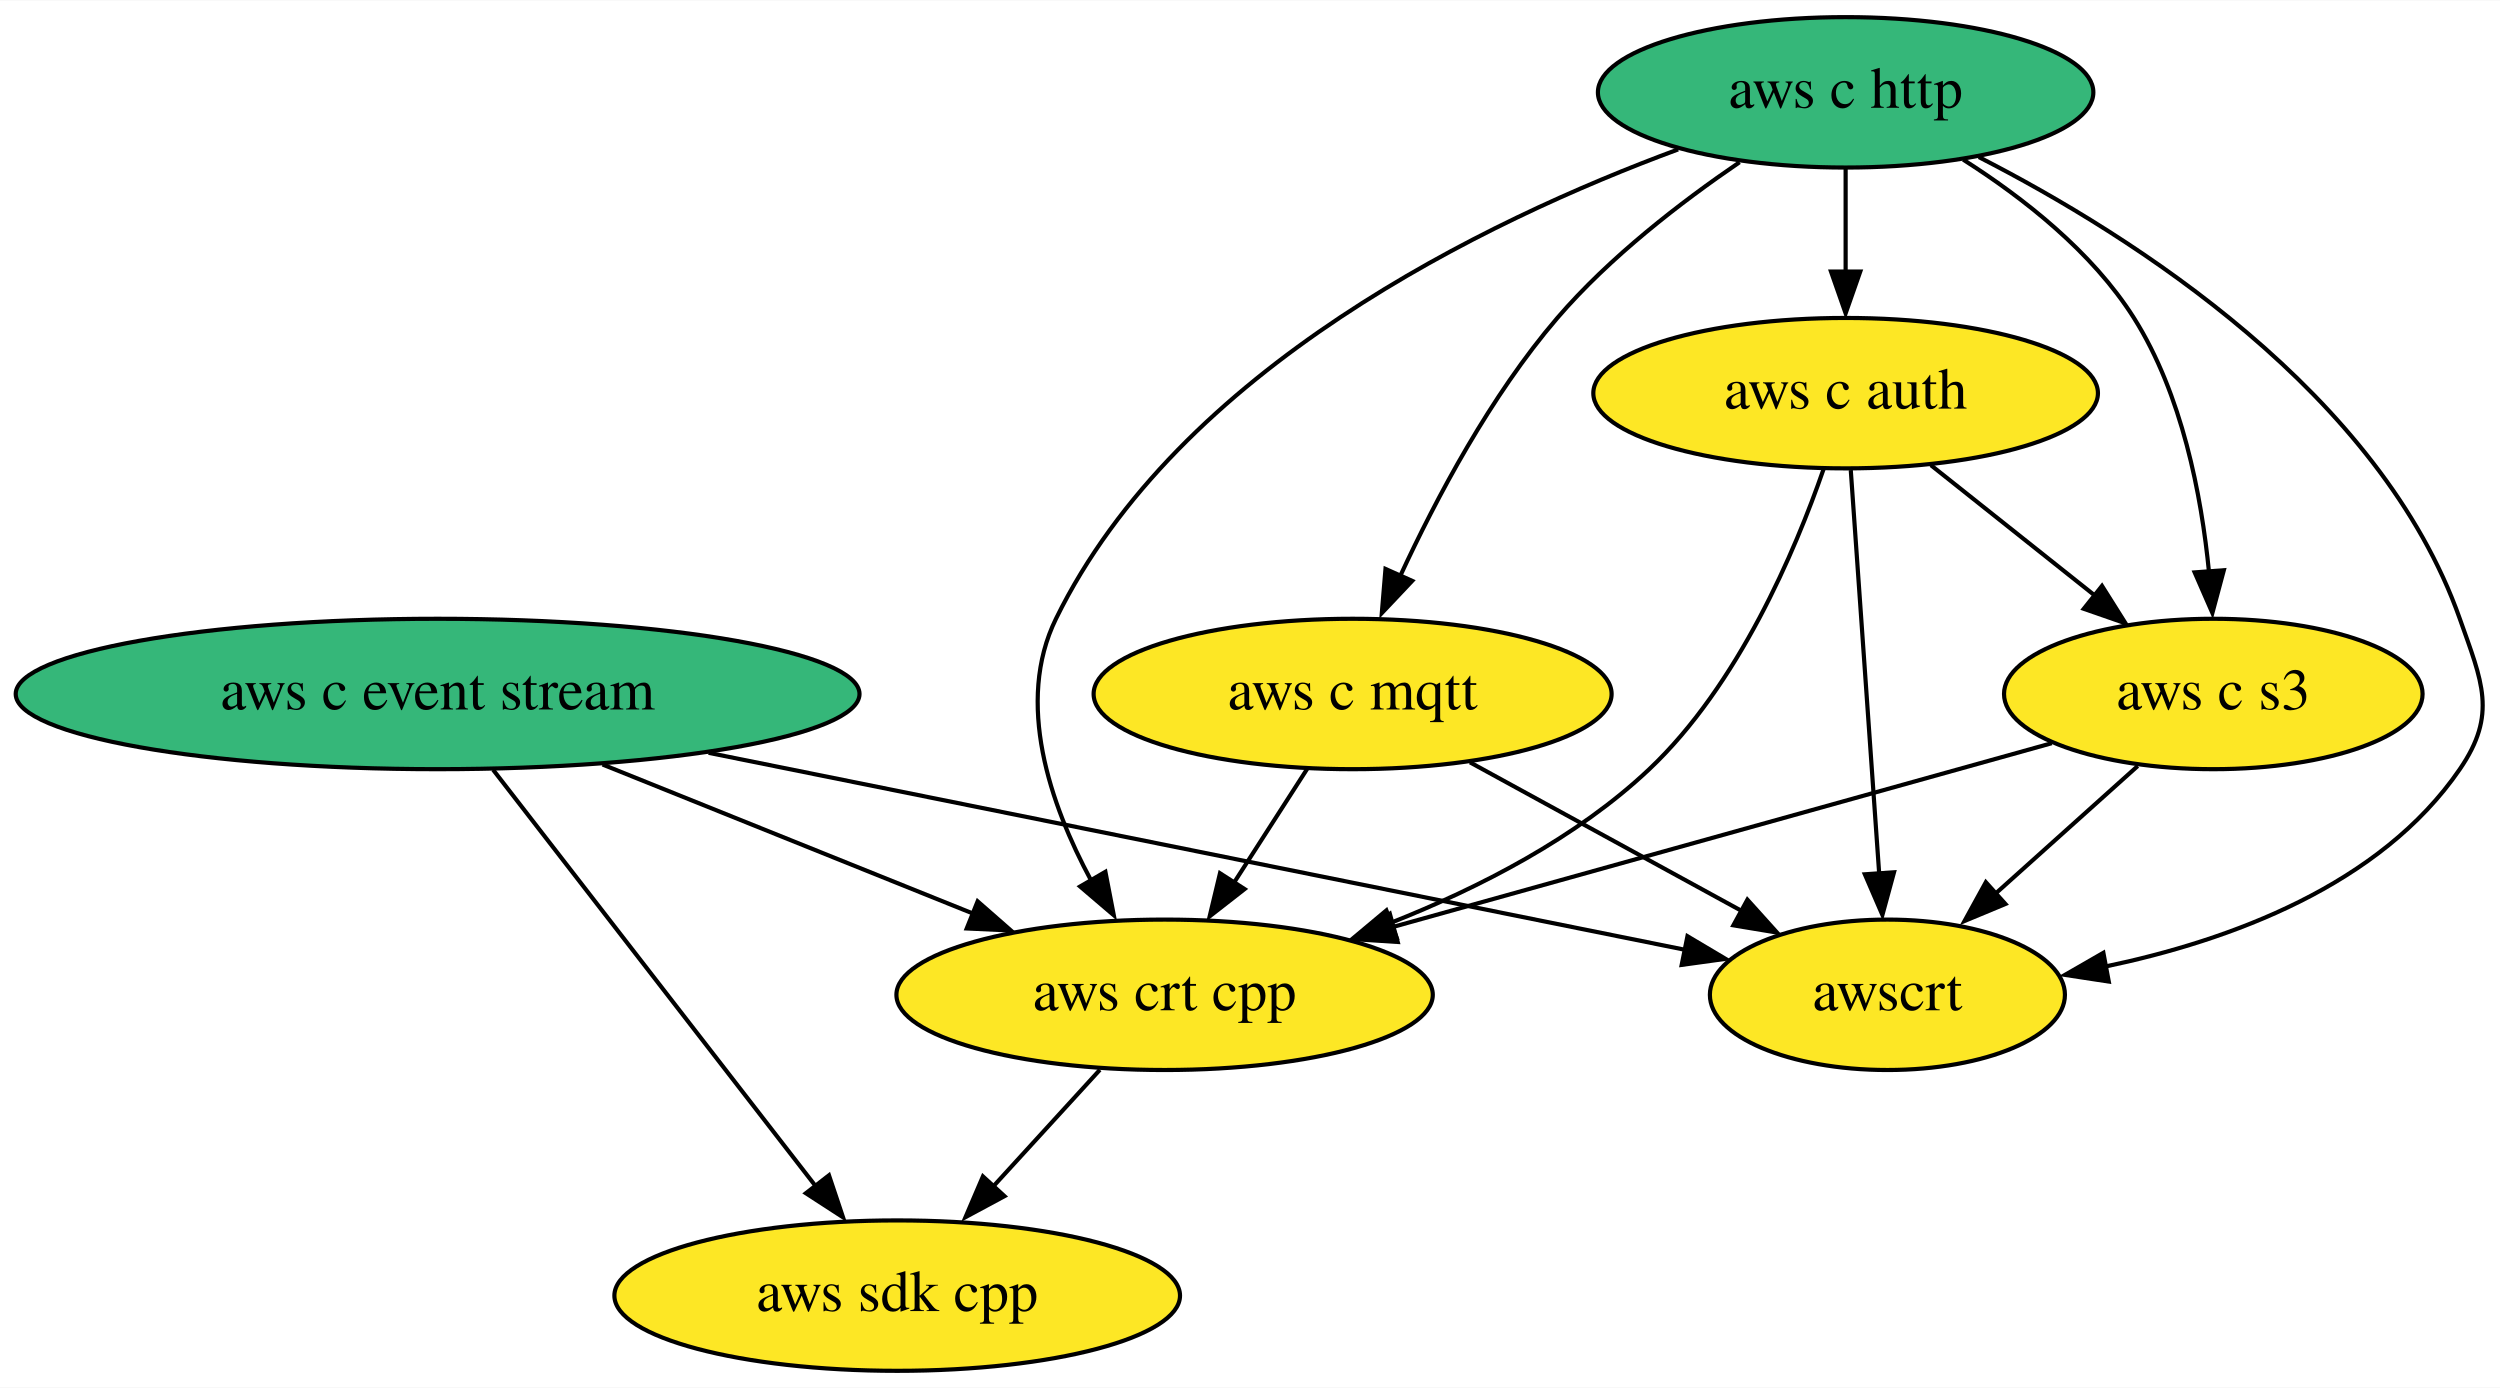
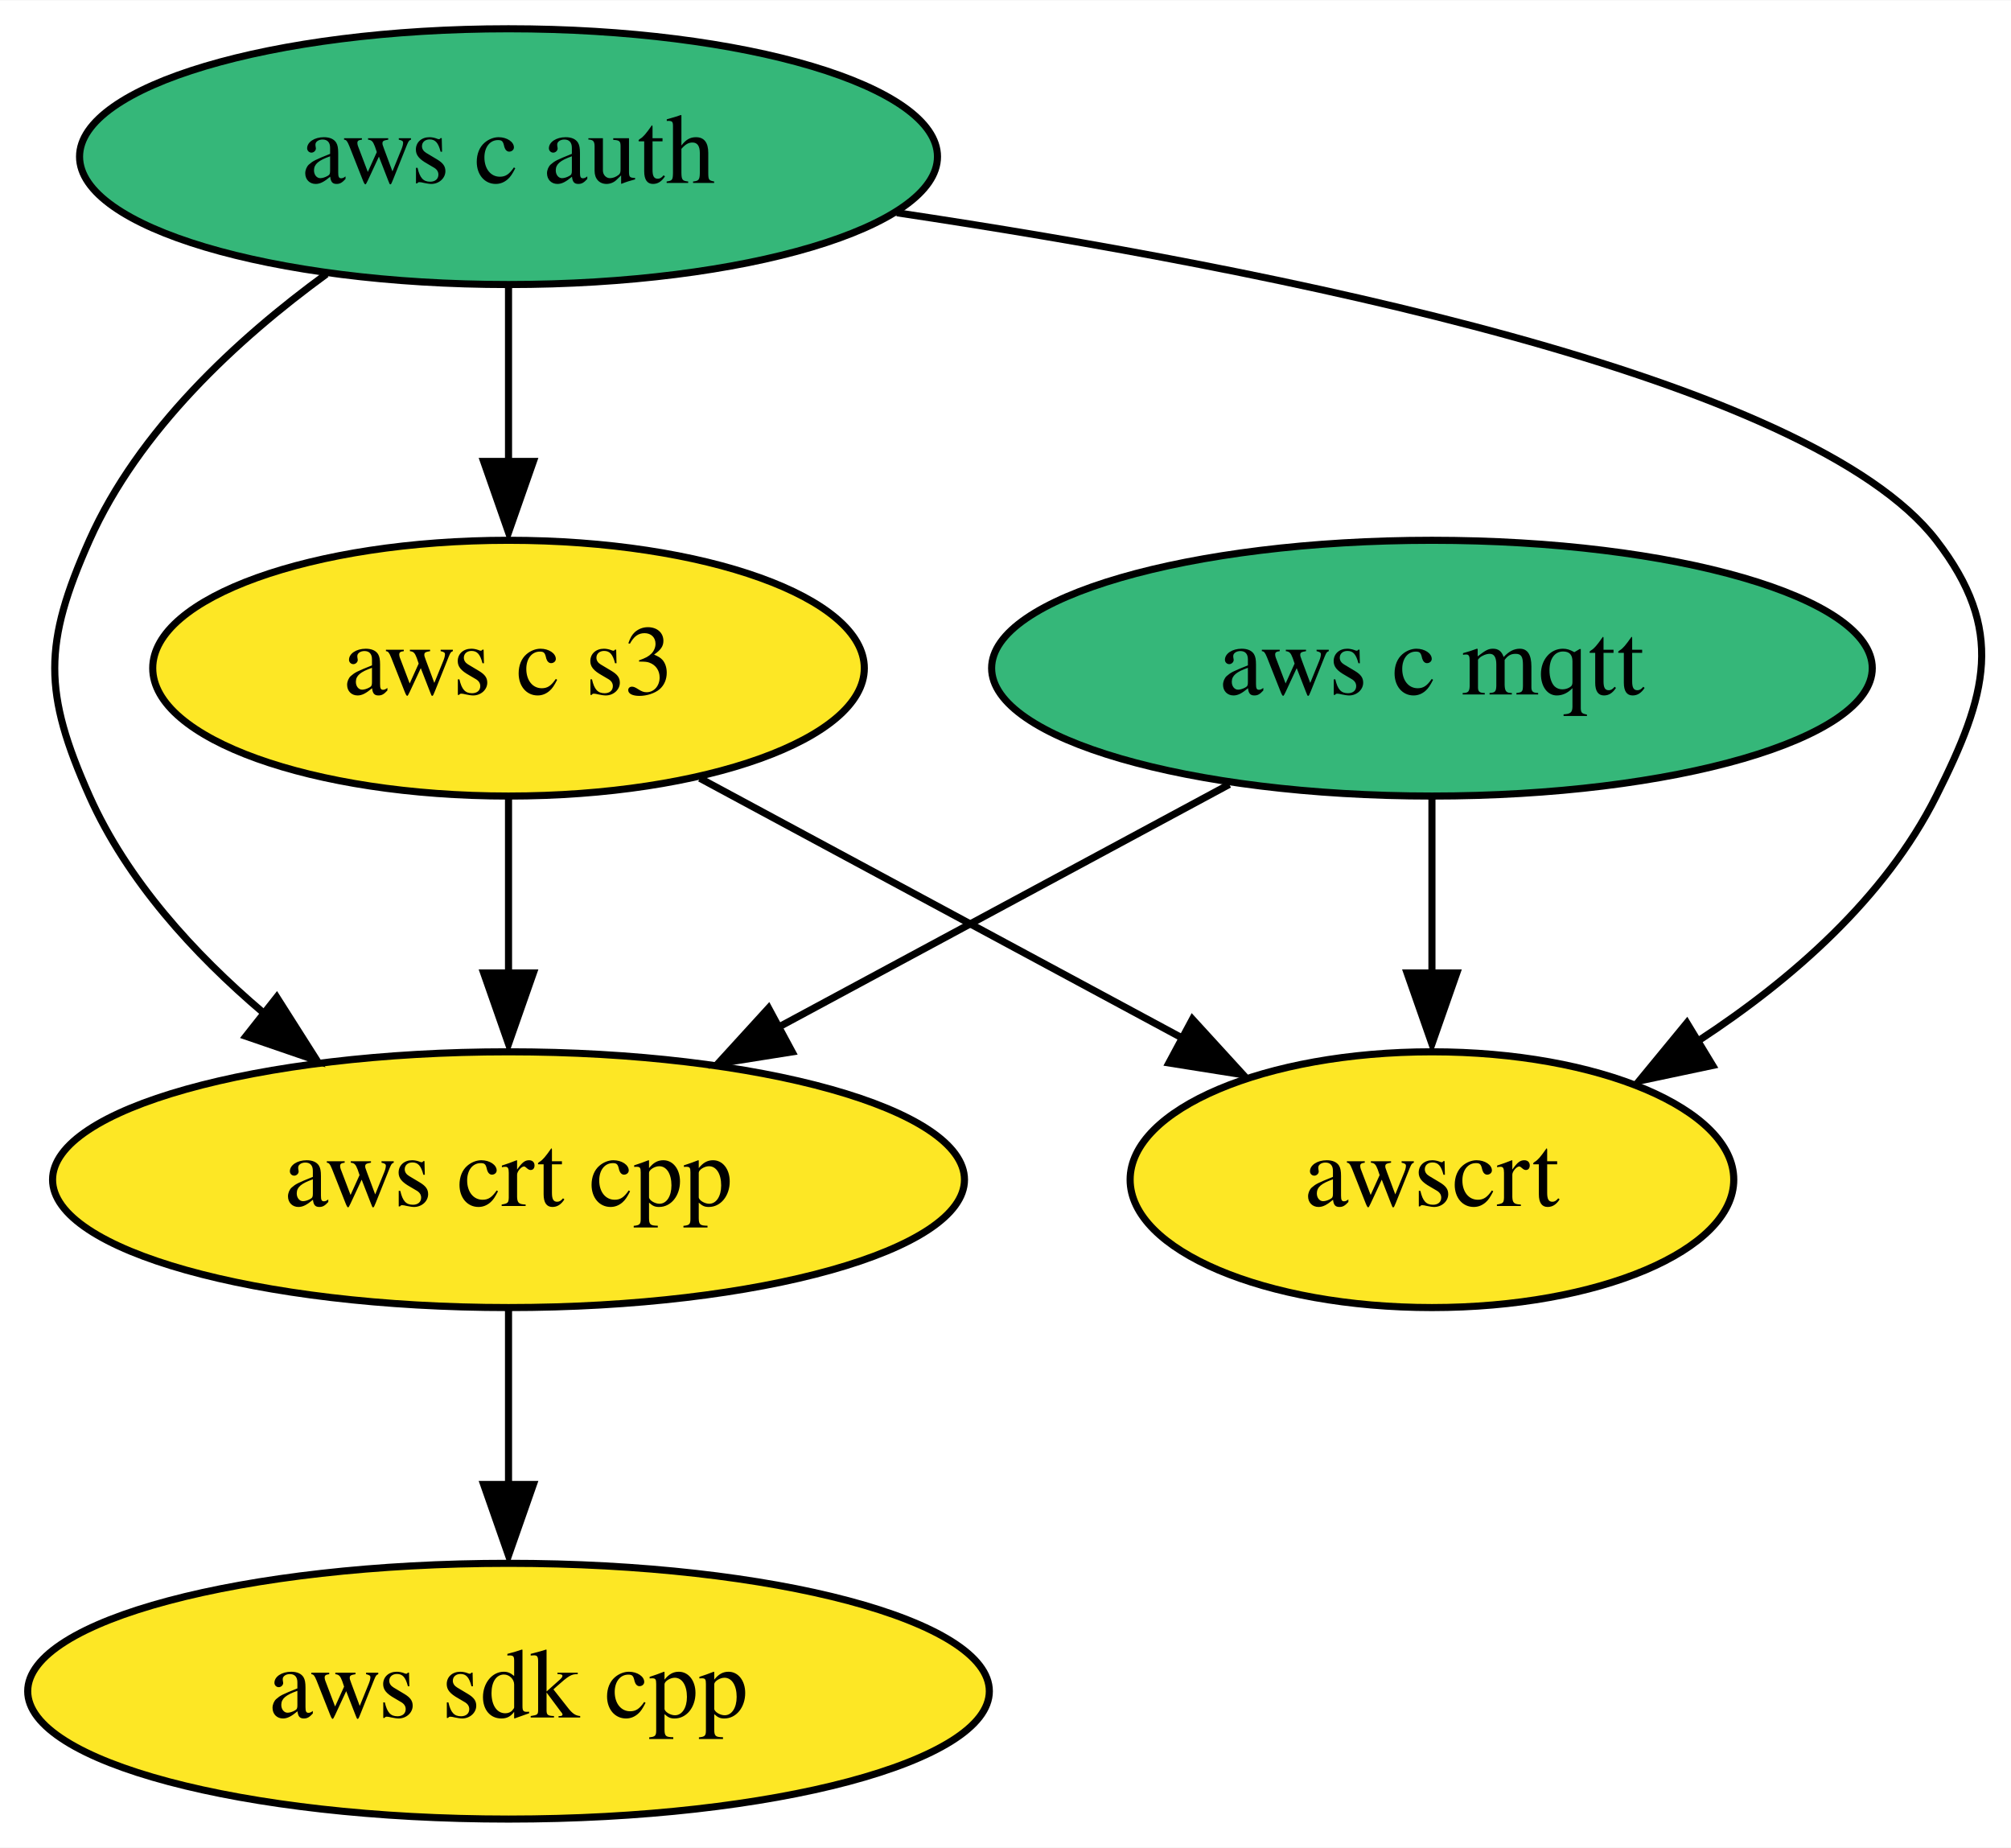
- <svg xmlns="http://www.w3.org/2000/svg" xmlns:xlink="http://www.w3.org/1999/xlink" width="598pt" height="332pt" viewBox="0.00 0.00 598.36 332.00">
-   <g id="graph0" class="graph" transform="scale(1 1) rotate(0) translate(4 328)">
-     <polygon fill="white" stroke="none" points="-4,4 -4,-328 594.36,-328 594.36,4 -4,4" />
+ <svg xmlns="http://www.w3.org/2000/svg" xmlns:xlink="http://www.w3.org/1999/xlink" width="283pt" height="260pt" viewBox="0.00 0.00 283.11 260.00">
+   <g id="graph0" class="graph" transform="scale(1 1) rotate(0) translate(4 256)">
+     <polygon fill="white" stroke="none" points="-4,4 -4,-256 279.11,-256 279.11,4 -4,4" />
    <g id="node1" class="node">
      <g id="a_node1">
        <a xlink:href="https://github.com/conda-forge/aws-sdk-cpp-feedstock" xlink:title="aws sdk cpp">
-           <ellipse fill="#fde725" stroke="black" cx="210.74" cy="-18" rx="67.69" ry="18" />
-           <text text-anchor="middle" x="210.74" y="-14.3" font-family="Times,serif" font-size="14.00">aws sdk cpp</text>
+           <ellipse fill="#fde725" stroke="black" cx="67.59" cy="-18" rx="67.69" ry="18" />
+           <text text-anchor="middle" x="67.59" y="-14.3" font-family="Times,serif" font-size="14.00">aws sdk cpp</text>
        </a>
      </g>
    </g>
    <g id="node2" class="node">
      <g id="a_node2">
-         <a xlink:href="https://github.com/conda-forge/aws-c-event-stream-feedstock" xlink:title="aws c event stream">
-           <ellipse fill="#35b779" stroke="black" cx="100.74" cy="-162" rx="100.98" ry="18" />
-           <text text-anchor="middle" x="100.74" y="-158.3" font-family="Times,serif" font-size="14.00">aws c event stream</text>
-         </a>
-       </g>
-     </g>
-     <g id="edge2" class="edge">
-       <path fill="none" stroke="black" d="M114.01,-143.87C133.19,-119.11 168.8,-73.14 191.05,-44.42" />
-       <polygon fill="black" stroke="black" points="194.41,-46.8 197.77,-36.75 188.88,-42.51 194.41,-46.8" />
-     </g>
-     <g id="node6" class="node">
-       <g id="a_node6">
-         <a xlink:href="https://github.com/conda-forge/aws-crt-cpp-feedstock" xlink:title="aws crt cpp">
-           <ellipse fill="#fde725" stroke="black" cx="274.74" cy="-90" rx="64.19" ry="18" />
-           <text text-anchor="middle" x="274.74" y="-86.3" font-family="Times,serif" font-size="14.00">aws crt cpp</text>
-         </a>
-       </g>
-     </g>
-     <g id="edge1" class="edge">
-       <path fill="none" stroke="black" d="M140.22,-145.12C166.54,-134.53 201.23,-120.57 228.78,-109.49" />
-       <polygon fill="black" stroke="black" points="229.99,-112.37 237.96,-105.39 227.38,-105.88 229.99,-112.37" />
-     </g>
-     <g id="node8" class="node">
-       <g id="a_node8">
-         <a xlink:href="https://github.com/conda-forge/awscrt-feedstock" xlink:title="awscrt">
-           <ellipse fill="#fde725" stroke="black" cx="447.74" cy="-90" rx="42.49" ry="18" />
-           <text text-anchor="middle" x="447.74" y="-86.3" font-family="Times,serif" font-size="14.00">awscrt</text>
-         </a>
-       </g>
-     </g>
-     <g id="edge3" class="edge">
-       <path fill="none" stroke="black" d="M165.6,-147.92C233.52,-134.22 338.59,-113.02 399.51,-100.73" />
-       <polygon fill="black" stroke="black" points="399.88,-104.02 408.99,-98.61 398.5,-97.16 399.88,-104.02" />
-     </g>
-     <g id="node3" class="node">
-       <g id="a_node3">
-         <a xlink:href="https://github.com/conda-forge/aws-c-http-feedstock" xlink:title="aws c http">
-           <ellipse fill="#35b779" stroke="black" cx="437.74" cy="-306" rx="59.29" ry="18" />
-           <text text-anchor="middle" x="437.74" y="-302.3" font-family="Times,serif" font-size="14.00">aws c http</text>
+         <a xlink:href="https://github.com/conda-forge/aws-c-mqtt-feedstock" xlink:title="aws c mqtt">
+           <ellipse fill="#35b779" stroke="black" cx="197.59" cy="-162" rx="61.99" ry="18" />
+           <text text-anchor="middle" x="197.59" y="-158.3" font-family="Times,serif" font-size="14.00">aws c mqtt</text>
        </a>
      </g>
    </g>
    <g id="node4" class="node">
      <g id="a_node4">
-         <a xlink:href="https://github.com/conda-forge/aws-c-mqtt-feedstock" xlink:title="aws c mqtt">
-           <ellipse fill="#fde725" stroke="black" cx="319.74" cy="-162" rx="61.99" ry="18" />
-           <text text-anchor="middle" x="319.74" y="-158.3" font-family="Times,serif" font-size="14.00">aws c mqtt</text>
+         <a xlink:href="https://github.com/conda-forge/aws-crt-cpp-feedstock" xlink:title="aws crt cpp">
+           <ellipse fill="#fde725" stroke="black" cx="67.59" cy="-90" rx="64.19" ry="18" />
+           <text text-anchor="middle" x="67.59" y="-86.3" font-family="Times,serif" font-size="14.00">aws crt cpp</text>
        </a>
      </g>
    </g>
-     <g id="edge5" class="edge">
-       <path fill="none" stroke="black" d="M412.36,-289.28C398.32,-279.71 381.24,-266.55 368.74,-252 352.82,-233.46 339.78,-208.91 331.16,-190.29" />
-       <polygon fill="black" stroke="black" points="334,-189.07 326.73,-181.37 327.61,-191.93 334,-189.07" />
+     <g id="edge1" class="edge">
+       <path fill="none" stroke="black" d="M169.06,-145.64C150.44,-135.61 125.9,-122.4 105.62,-111.48" />
+       <polygon fill="black" stroke="black" points="107.52,-107.99 97.06,-106.33 104.2,-114.15 107.52,-107.99" />
    </g>
-     <g id="node5" class="node">
-       <g id="a_node5">
+     <g id="node6" class="node">
+       <g id="a_node6">
+         <a xlink:href="https://github.com/conda-forge/awscrt-feedstock" xlink:title="awscrt">
+           <ellipse fill="#fde725" stroke="black" cx="197.59" cy="-90" rx="42.49" ry="18" />
+           <text text-anchor="middle" x="197.59" y="-86.3" font-family="Times,serif" font-size="14.00">awscrt</text>
+         </a>
+       </g>
+     </g>
+     <g id="edge2" class="edge">
+       <path fill="none" stroke="black" d="M197.59,-143.7C197.59,-136.24 197.59,-127.32 197.59,-118.97" />
+       <polygon fill="black" stroke="black" points="201.09,-119.1 197.59,-109.1 194.09,-119.1 201.09,-119.1" />
+     </g>
+     <g id="node3" class="node">
+       <g id="a_node3">
        <a xlink:href="https://github.com/conda-forge/aws-c-auth-feedstock" xlink:title="aws c auth">
-           <ellipse fill="#fde725" stroke="black" cx="437.74" cy="-234" rx="60.39" ry="18" />
-           <text text-anchor="middle" x="437.74" y="-230.3" font-family="Times,serif" font-size="14.00">aws c auth</text>
+           <ellipse fill="#35b779" stroke="black" cx="67.59" cy="-234" rx="60.39" ry="18" />
+           <text text-anchor="middle" x="67.59" y="-230.3" font-family="Times,serif" font-size="14.00">aws c auth</text>
        </a>
      </g>
    </g>
    <g id="edge4" class="edge">
-       <path fill="none" stroke="black" d="M437.74,-287.7C437.74,-280.24 437.74,-271.32 437.74,-262.97" />
-       <polygon fill="black" stroke="black" points="441.24,-263.1 437.74,-253.1 434.24,-263.1 441.24,-263.1" />
+       <path fill="none" stroke="black" d="M41.95,-217.47C29.38,-208.31 15.49,-195.47 8.59,-180 2.08,-165.39 2.08,-158.61 8.59,-144 13.89,-132.13 23.29,-121.81 33.06,-113.51" />
+       <polygon fill="black" stroke="black" points="34.96,-115.69 40.64,-106.75 30.62,-110.19 34.96,-115.69" />
    </g>
-     <g id="edge7" class="edge">
-       <path fill="none" stroke="black" d="M397.65,-292.34C351.44,-275.26 278.1,-239.87 248.74,-180 238.93,-160 247.32,-135.62 257.11,-117.44" />
-       <polygon fill="black" stroke="black" points="260.57,-119.44 262.58,-109.04 254.52,-115.92 260.57,-119.44" />
-     </g>
-     <g id="node7" class="node">
-       <g id="a_node7">
+     <g id="node5" class="node">
+       <g id="a_node5">
        <a xlink:href="https://github.com/conda-forge/aws-c-s3-feedstock" xlink:title="aws c s3">
-           <ellipse fill="#fde725" stroke="black" cx="525.74" cy="-162" rx="50.09" ry="18" />
-           <text text-anchor="middle" x="525.74" y="-158.3" font-family="Times,serif" font-size="14.00">aws c s3</text>
+           <ellipse fill="#fde725" stroke="black" cx="67.59" cy="-162" rx="50.09" ry="18" />
+           <text text-anchor="middle" x="67.59" y="-158.3" font-family="Times,serif" font-size="14.00">aws c s3</text>
        </a>
      </g>
    </g>
+     <g id="edge3" class="edge">
+       <path fill="none" stroke="black" d="M67.59,-215.7C67.59,-208.24 67.59,-199.32 67.59,-190.97" />
+       <polygon fill="black" stroke="black" points="71.09,-191.1 67.59,-181.1 64.09,-191.1 71.09,-191.1" />
+     </g>
+     <g id="edge5" class="edge">
+       <path fill="none" stroke="black" d="M122.27,-226.1C175.47,-218.14 250.81,-203.08 268.59,-180 278.36,-167.33 275.77,-158.3 268.59,-144 261.38,-129.62 248.21,-118.14 235.15,-109.59" />
+       <polygon fill="black" stroke="black" points="237.11,-106.08 226.75,-103.89 233.48,-112.07 237.11,-106.08" />
+     </g>
    <g id="edge6" class="edge">
-       <path fill="none" stroke="black" d="M465.88,-289.89C480.24,-280.77 496.74,-267.84 506.74,-252 518.26,-233.74 522.9,-209.62 524.72,-191.1" />
-       <polygon fill="black" stroke="black" points="528.26,-191.62 525.52,-181.39 521.28,-191.1 528.26,-191.62" />
+       <path fill="none" stroke="black" d="M67.59,-71.7C67.59,-64.24 67.59,-55.32 67.59,-46.97" />
+       <polygon fill="black" stroke="black" points="71.09,-47.1 67.59,-37.1 64.09,-47.1 71.09,-47.1" />
+     </g>
+     <g id="edge7" class="edge">
+       <path fill="none" stroke="black" d="M67.59,-143.7C67.59,-136.24 67.59,-127.32 67.59,-118.97" />
+       <polygon fill="black" stroke="black" points="71.09,-119.1 67.59,-109.1 64.09,-119.1 71.09,-119.1" />
    </g>
    <g id="edge8" class="edge">
-       <path fill="none" stroke="black" d="M469.62,-290.51C506.85,-271.43 565.74,-233.87 584.74,-180 590.06,-164.91 593.79,-157.2 584.74,-144 565.72,-116.24 529.91,-103.02 499.68,-96.72" />
-       <polygon fill="black" stroke="black" points="500.72,-93.17 490.25,-94.77 499.43,-100.05 500.72,-93.17" />
-     </g>
-     <g id="edge9" class="edge">
-       <path fill="none" stroke="black" d="M308.85,-144.05C303.6,-135.89 297.18,-125.91 291.34,-116.82" />
-       <polygon fill="black" stroke="black" points="293.89,-115.31 285.53,-108.79 288,-119.09 293.89,-115.31" />
-     </g>
-     <g id="edge10" class="edge">
-       <path fill="none" stroke="black" d="M347.83,-145.64C366.93,-135.19 392.34,-121.3 412.75,-110.13" />
-       <polygon fill="black" stroke="black" points="414.23,-112.77 421.32,-104.9 410.87,-106.63 414.23,-112.77" />
-     </g>
-     <g id="edge12" class="edge">
-       <path fill="none" stroke="black" d="M432.46,-215.82C425.66,-196.19 412.08,-164.15 390.74,-144 373.38,-127.6 350.06,-115.62 328.88,-107.23" />
-       <polygon fill="black" stroke="black" points="330.28,-103.65 319.69,-103.4 327.82,-110.2 330.28,-103.65" />
-     </g>
-     <g id="edge11" class="edge">
-       <path fill="none" stroke="black" d="M458.15,-216.76C469.78,-207.51 484.54,-195.77 497.3,-185.63" />
-       <polygon fill="black" stroke="black" points="499.1,-187.87 504.74,-178.91 494.74,-182.39 499.1,-187.87" />
-     </g>
-     <g id="edge13" class="edge">
-       <path fill="none" stroke="black" d="M438.97,-215.59C440.66,-191.5 443.74,-147.75 445.77,-119.03" />
-       <polygon fill="black" stroke="black" points="449.32,-119.33 446.54,-109.11 442.34,-118.84 449.32,-119.33" />
-     </g>
-     <g id="edge14" class="edge">
-       <path fill="none" stroke="black" d="M259.25,-72.05C251.47,-63.54 241.89,-53.07 233.31,-43.68" />
-       <polygon fill="black" stroke="black" points="236.42,-41.81 227.09,-36.79 231.26,-46.53 236.42,-41.81" />
-     </g>
-     <g id="edge15" class="edge">
-       <path fill="none" stroke="black" d="M487.07,-150.22C444.88,-138.45 377.02,-119.52 329.39,-106.24" />
-       <polygon fill="black" stroke="black" points="330.53,-102.65 319.95,-103.33 328.65,-109.39 330.53,-102.65" />
-     </g>
-     <g id="edge16" class="edge">
-       <path fill="none" stroke="black" d="M507.65,-144.76C497.47,-135.62 484.58,-124.06 473.37,-114" />
-       <polygon fill="black" stroke="black" points="475.98,-111.74 466.2,-107.67 471.3,-116.95 475.98,-111.74" />
+       <path fill="none" stroke="black" d="M94.53,-146.5C114.18,-135.92 140.99,-121.48 162.34,-109.99" />
+       <polygon fill="black" stroke="black" points="163.87,-112.59 171.02,-104.77 160.56,-106.43 163.87,-112.59" />
    </g>
  </g>
</svg>
